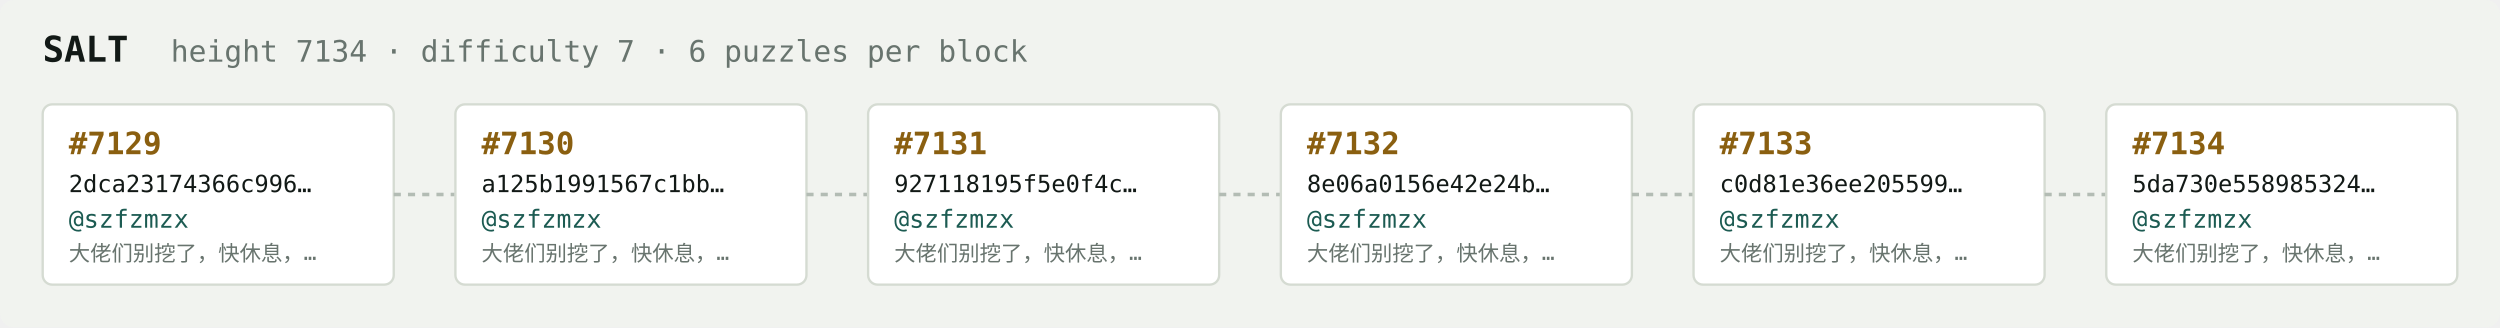
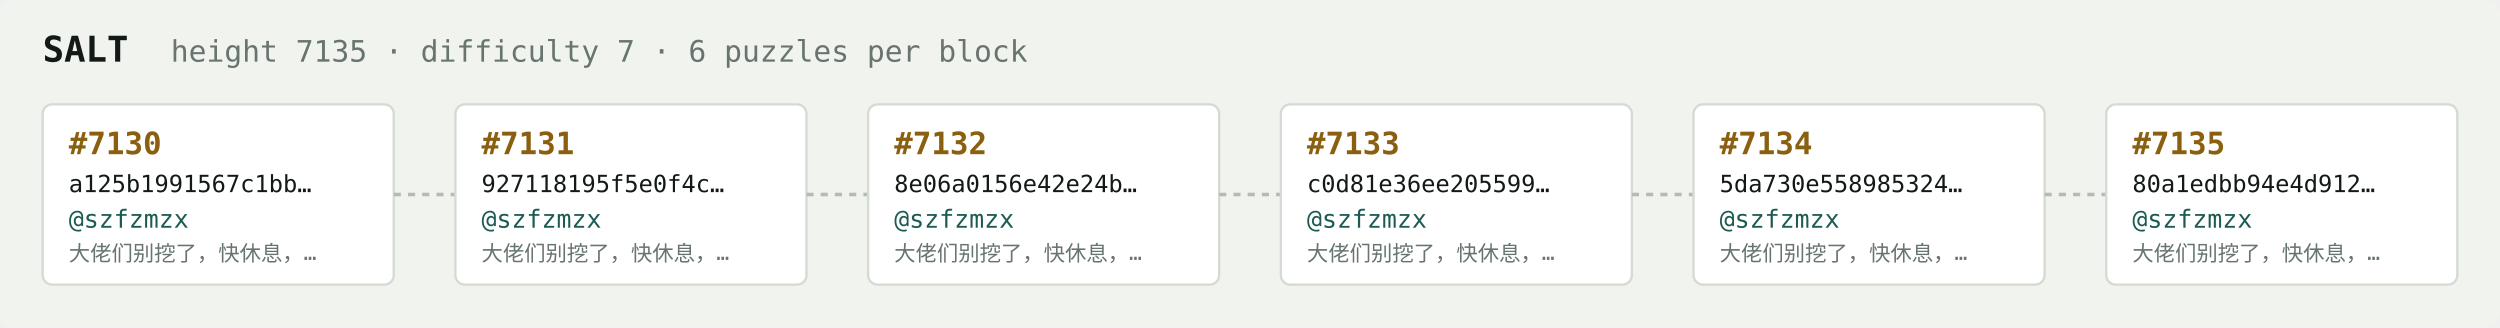
<svg xmlns="http://www.w3.org/2000/svg" width="1054" height="138" viewBox="0 0 1054 138" font-family="ui-monospace,SFMono-Regular,Menlo,monospace">
  <rect fill="#f1f3ef" width="1054" height="138" rx="6" />
  <text x="18" y="26" fill="#121916" font-size="15" font-weight="700">SALT</text>
-   <text x="72" y="26" fill="#68746e" font-size="12.5">height 7134 · difficulty 7 · 6 puzzles per block</text>
+   <text x="72" y="26" fill="#68746e" font-size="12.5">height 7135 · difficulty 7 · 6 puzzles per block</text>
  <rect x="18" y="44" width="148" height="76" rx="4" fill="#ffffff" stroke="#d5dbd2" stroke-width="1" />
-   <text x="29" y="65" fill="#8a5f10" font-size="13" font-weight="700">#7129</text>
-   <text x="29" y="81" fill="#121916" font-size="10">2dca23174366c996…</text>
+   <text x="29" y="65" fill="#8a5f10" font-size="13" font-weight="700">#7130</text>
+   <text x="29" y="81" fill="#121916" font-size="10">a125b1991567c1bb…</text>
  <text x="29" y="96" fill="#1c5b52" font-size="10.5">@szfzmzx</text>
  <text x="29" y="110" fill="#68746e" font-size="9">大佬们别挖了，快休息，…</text>
  <line x1="166" y1="82.0" x2="192" y2="82.0" stroke="#b3bcb4" stroke-width="1.5" stroke-dasharray="3 3" />
  <rect x="192" y="44" width="148" height="76" rx="4" fill="#ffffff" stroke="#d5dbd2" stroke-width="1" />
-   <text x="203" y="65" fill="#8a5f10" font-size="13" font-weight="700">#7130</text>
-   <text x="203" y="81" fill="#121916" font-size="10">a125b1991567c1bb…</text>
+   <text x="203" y="65" fill="#8a5f10" font-size="13" font-weight="700">#7131</text>
+   <text x="203" y="81" fill="#121916" font-size="10">927118195f5e0f4c…</text>
  <text x="203" y="96" fill="#1c5b52" font-size="10.5">@szfzmzx</text>
  <text x="203" y="110" fill="#68746e" font-size="9">大佬们别挖了，快休息，…</text>
  <line x1="340" y1="82.0" x2="366" y2="82.0" stroke="#b3bcb4" stroke-width="1.5" stroke-dasharray="3 3" />
  <rect x="366" y="44" width="148" height="76" rx="4" fill="#ffffff" stroke="#d5dbd2" stroke-width="1" />
-   <text x="377" y="65" fill="#8a5f10" font-size="13" font-weight="700">#7131</text>
-   <text x="377" y="81" fill="#121916" font-size="10">927118195f5e0f4c…</text>
+   <text x="377" y="65" fill="#8a5f10" font-size="13" font-weight="700">#7132</text>
+   <text x="377" y="81" fill="#121916" font-size="10">8e06a0156e42e24b…</text>
  <text x="377" y="96" fill="#1c5b52" font-size="10.5">@szfzmzx</text>
  <text x="377" y="110" fill="#68746e" font-size="9">大佬们别挖了，快休息，…</text>
  <line x1="514" y1="82.0" x2="540" y2="82.0" stroke="#b3bcb4" stroke-width="1.5" stroke-dasharray="3 3" />
  <rect x="540" y="44" width="148" height="76" rx="4" fill="#ffffff" stroke="#d5dbd2" stroke-width="1" />
-   <text x="551" y="65" fill="#8a5f10" font-size="13" font-weight="700">#7132</text>
-   <text x="551" y="81" fill="#121916" font-size="10">8e06a0156e42e24b…</text>
+   <text x="551" y="65" fill="#8a5f10" font-size="13" font-weight="700">#7133</text>
+   <text x="551" y="81" fill="#121916" font-size="10">c0d81e36ee205599…</text>
  <text x="551" y="96" fill="#1c5b52" font-size="10.5">@szfzmzx</text>
  <text x="551" y="110" fill="#68746e" font-size="9">大佬们别挖了，快休息，…</text>
  <line x1="688" y1="82.0" x2="714" y2="82.0" stroke="#b3bcb4" stroke-width="1.5" stroke-dasharray="3 3" />
  <rect x="714" y="44" width="148" height="76" rx="4" fill="#ffffff" stroke="#d5dbd2" stroke-width="1" />
-   <text x="725" y="65" fill="#8a5f10" font-size="13" font-weight="700">#7133</text>
-   <text x="725" y="81" fill="#121916" font-size="10">c0d81e36ee205599…</text>
+   <text x="725" y="65" fill="#8a5f10" font-size="13" font-weight="700">#7134</text>
+   <text x="725" y="81" fill="#121916" font-size="10">5da730e558985324…</text>
  <text x="725" y="96" fill="#1c5b52" font-size="10.5">@szfzmzx</text>
  <text x="725" y="110" fill="#68746e" font-size="9">大佬们别挖了，快休息，…</text>
  <line x1="862" y1="82.0" x2="888" y2="82.0" stroke="#b3bcb4" stroke-width="1.5" stroke-dasharray="3 3" />
  <rect x="888" y="44" width="148" height="76" rx="4" fill="#ffffff" stroke="#d5dbd2" stroke-width="1" />
-   <text x="899" y="65" fill="#8a5f10" font-size="13" font-weight="700">#7134</text>
-   <text x="899" y="81" fill="#121916" font-size="10">5da730e558985324…</text>
+   <text x="899" y="65" fill="#8a5f10" font-size="13" font-weight="700">#7135</text>
+   <text x="899" y="81" fill="#121916" font-size="10">80a1edbb94e4d912…</text>
  <text x="899" y="96" fill="#1c5b52" font-size="10.5">@szfzmzx</text>
  <text x="899" y="110" fill="#68746e" font-size="9">大佬们别挖了，快休息，…</text>
</svg>
